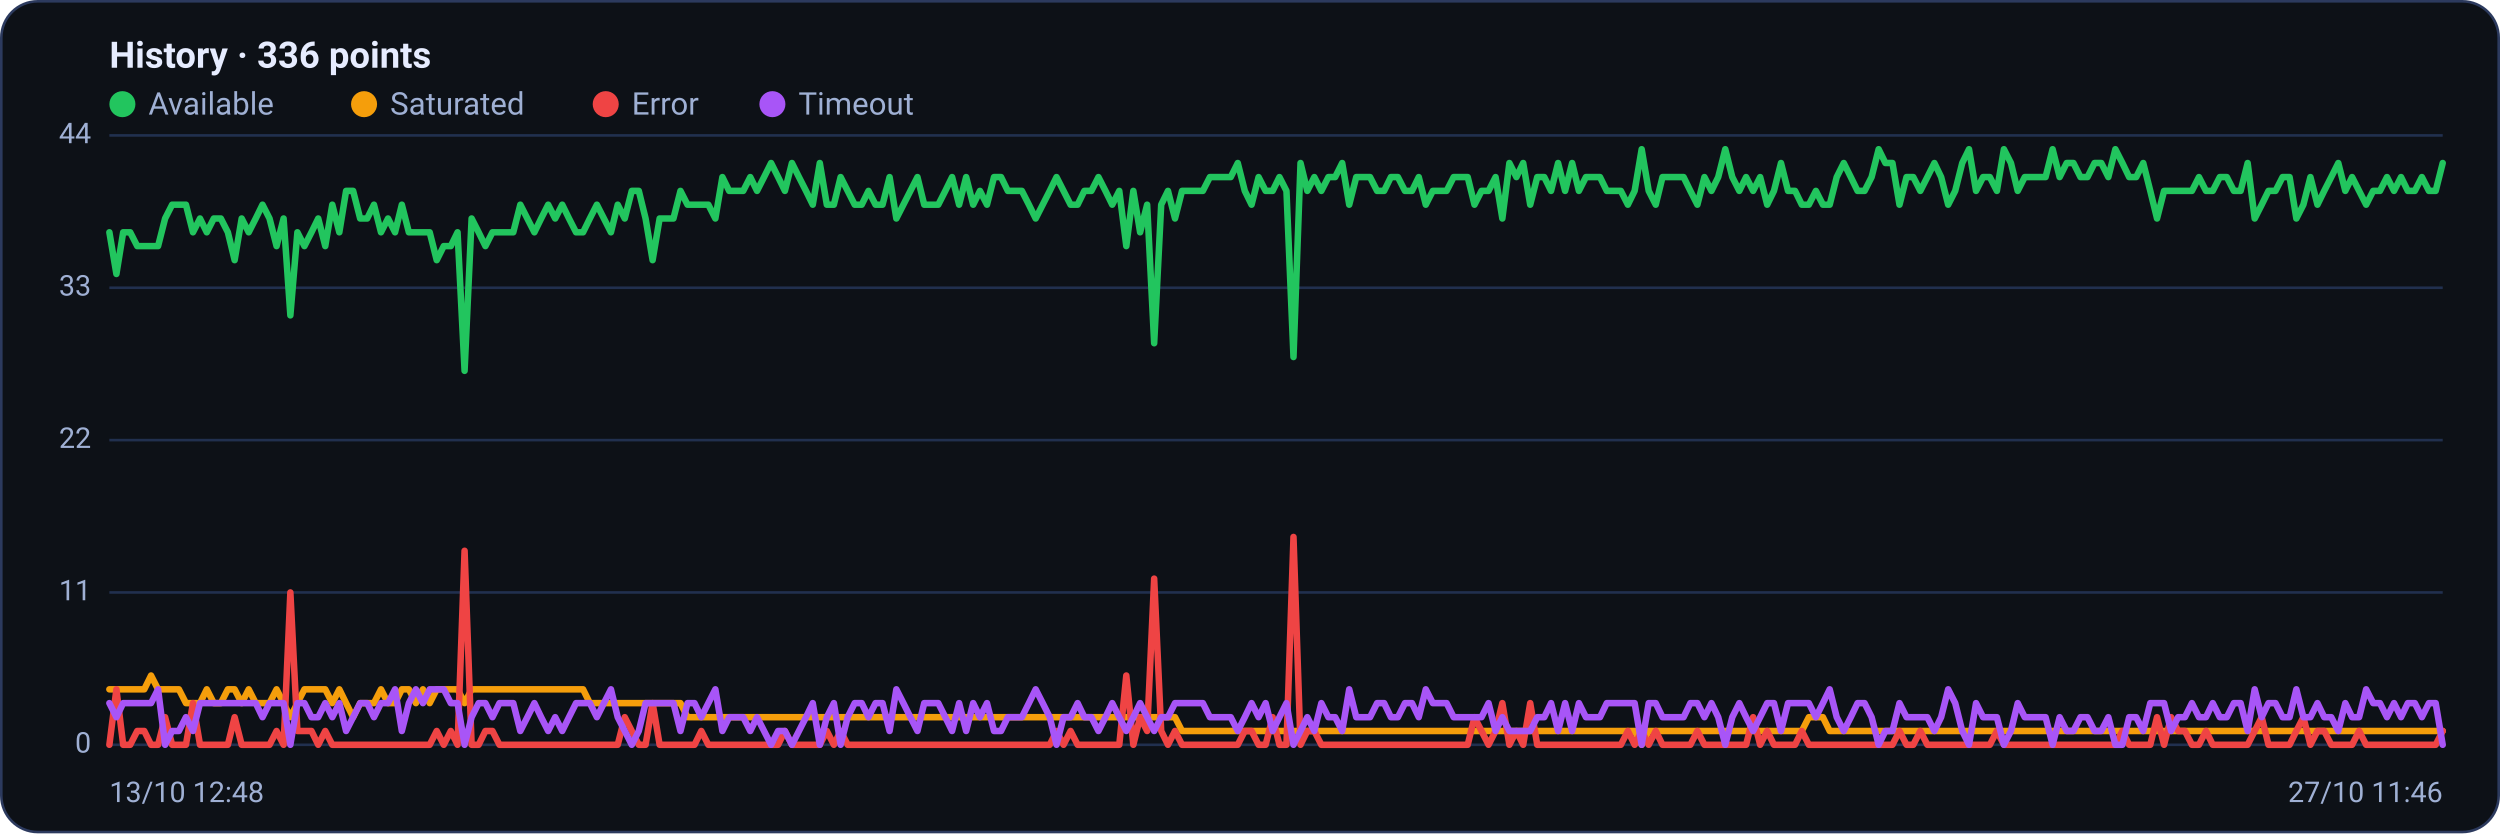
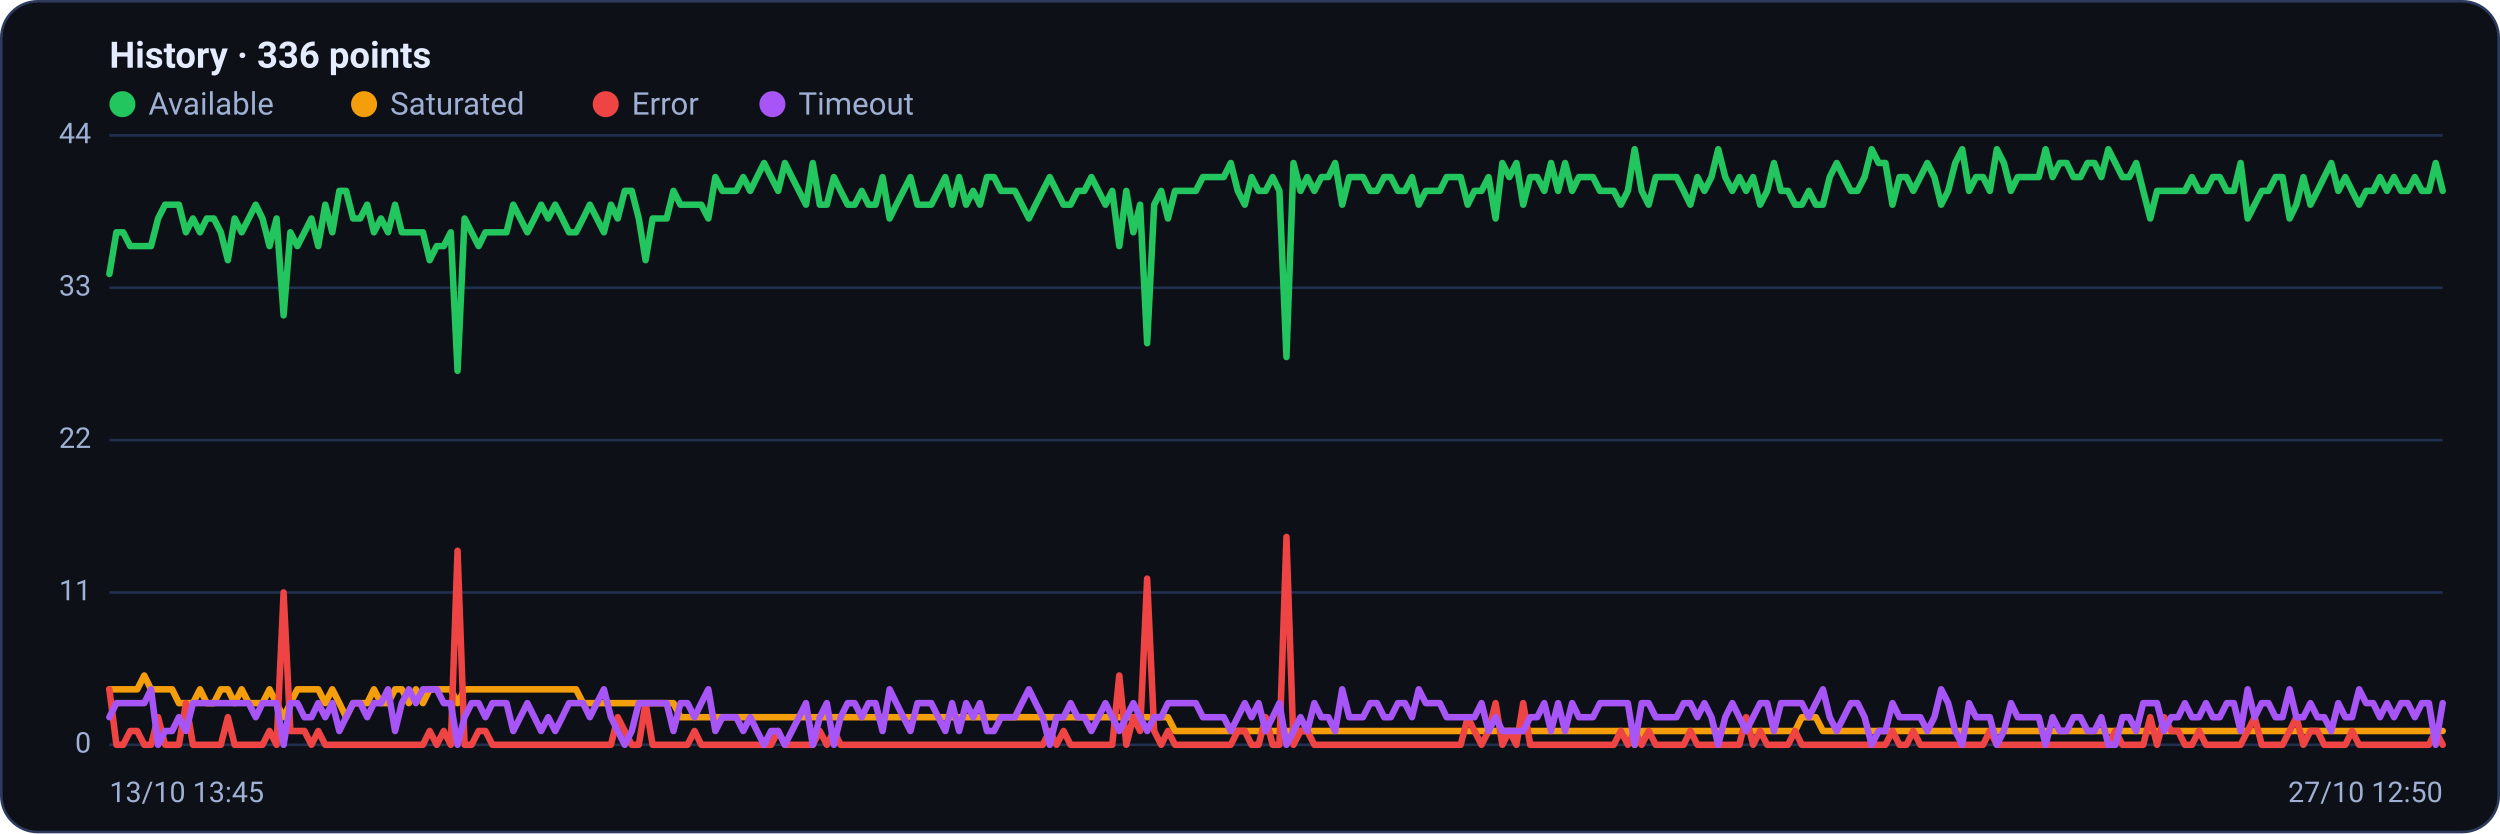
<svg xmlns="http://www.w3.org/2000/svg" viewBox="0 0 960 320" width="960" height="320" font-family="Segoe UI, system-ui, -apple-system, Roboto, Helvetica, Arial, sans-serif" role="img" aria-label="Availability history per region">
  <rect x="0.5" y="0.5" width="959" height="319" rx="14" fill="#0d1117" stroke="#2c3a5e" />
  <text x="42" y="26" font-size="14" font-weight="600" fill="#e6ecff">History · 336 points</text>
  <circle cx="47" cy="40" r="5" fill="#22c55e" />
  <text x="57" y="44" font-size="12" fill="#9fb0d4">Available</text>
  <circle cx="139.8" cy="40" r="5" fill="#f59e0b" />
  <text x="149.8" y="44" font-size="12" fill="#9fb0d4">Saturated</text>
  <circle cx="232.6" cy="40" r="5" fill="#ef4444" />
  <text x="242.6" y="44" font-size="12" fill="#9fb0d4">Error</text>
  <circle cx="296.6" cy="40" r="5" fill="#a855f7" />
  <text x="306.6" y="44" font-size="12" fill="#9fb0d4">Timeout</text>
  <line x1="42" y1="286.0" x2="938" y2="286.0" stroke="#21304f" stroke-width="1" />
  <text x="35" y="289.0" text-anchor="end" font-size="11" fill="#9fb0d4">0</text>
  <line x1="42" y1="227.5" x2="938" y2="227.5" stroke="#21304f" stroke-width="1" />
  <text x="35" y="230.5" text-anchor="end" font-size="11" fill="#9fb0d4">11</text>
  <line x1="42" y1="169.0" x2="938" y2="169.0" stroke="#21304f" stroke-width="1" />
  <text x="35" y="172.0" text-anchor="end" font-size="11" fill="#9fb0d4">22</text>
  <line x1="42" y1="110.5" x2="938" y2="110.5" stroke="#21304f" stroke-width="1" />
  <text x="35" y="113.5" text-anchor="end" font-size="11" fill="#9fb0d4">33</text>
  <line x1="42" y1="52.0" x2="938" y2="52.0" stroke="#21304f" stroke-width="1" />
  <text x="35" y="55.0" text-anchor="end" font-size="11" fill="#9fb0d4">44</text>
-   <polyline fill="none" stroke="#22c55e" stroke-width="2.5" stroke-linejoin="round" stroke-linecap="round" points="42.0,89.2 44.7,105.2 47.3,89.2 50.0,89.2 52.7,94.5 55.4,94.5 58.0,94.5 60.7,94.5 63.4,83.9 66.1,78.6 68.7,78.6 71.4,78.6 74.1,89.2 76.8,83.9 79.4,89.2 82.1,83.9 84.8,83.9 87.5,89.2 90.1,99.9 92.8,83.9 95.5,89.2 98.2,83.9 100.8,78.6 103.5,83.9 106.2,94.5 108.9,83.9 111.5,121.1 114.2,89.2 116.9,94.5 119.6,89.2 122.2,83.9 124.9,94.5 127.6,78.6 130.3,89.2 132.9,73.3 135.6,73.3 138.3,83.9 141.0,83.9 143.6,78.6 146.3,89.2 149.0,83.9 151.7,89.2 154.3,78.6 157.0,89.2 159.7,89.2 162.4,89.2 165.0,89.2 167.7,99.9 170.4,94.5 173.1,94.5 175.7,89.2 178.4,142.4 181.1,83.9 183.8,89.2 186.4,94.5 189.1,89.2 191.8,89.2 194.5,89.2 197.1,89.2 199.8,78.6 202.5,83.9 205.2,89.2 207.8,83.9 210.5,78.6 213.2,83.9 215.9,78.6 218.5,83.9 221.2,89.2 223.9,89.2 226.5,83.9 229.2,78.6 231.9,83.9 234.6,89.2 237.2,78.6 239.9,83.9 242.6,73.3 245.3,73.3 247.9,83.9 250.6,99.9 253.3,83.9 256.0,83.9 258.6,83.9 261.3,73.3 264.0,78.6 266.7,78.6 269.3,78.6 272.0,78.6 274.7,83.9 277.4,68.0 280.0,73.3 282.7,73.3 285.4,73.3 288.1,68.0 290.7,73.3 293.4,68.0 296.1,62.6 298.8,68.0 301.4,73.3 304.1,62.6 306.8,68.0 309.5,73.3 312.1,78.6 314.8,62.6 317.5,78.6 320.2,78.6 322.8,68.0 325.5,73.3 328.2,78.6 330.9,78.6 333.5,73.3 336.2,78.6 338.9,78.6 341.6,68.0 344.2,83.9 346.9,78.6 349.6,73.3 352.3,68.0 354.9,78.6 357.6,78.6 360.3,78.6 363.0,73.3 365.6,68.0 368.3,78.6 371.0,68.0 373.7,78.6 376.3,73.3 379.0,78.6 381.7,68.0 384.4,68.0 387.0,73.3 389.7,73.3 392.4,73.3 395.1,78.6 397.7,83.9 400.4,78.6 403.1,73.3 405.7,68.0 408.4,73.3 411.1,78.6 413.8,78.6 416.4,73.3 419.1,73.3 421.8,68.0 424.5,73.3 427.1,78.6 429.8,73.3 432.5,94.5 435.2,73.3 437.8,89.2 440.5,78.6 443.2,131.8 445.9,78.6 448.5,73.3 451.2,83.9 453.9,73.3 456.6,73.3 459.2,73.3 461.9,73.3 464.6,68.0 467.3,68.0 469.9,68.0 472.6,68.0 475.3,62.6 478.0,73.3 480.6,78.6 483.3,68.0 486.0,73.3 488.7,73.3 491.3,68.0 494.0,73.3 496.7,137.1 499.4,62.6 502.0,73.3 504.7,68.0 507.4,73.3 510.1,68.0 512.7,68.0 515.4,62.6 518.1,78.6 520.8,68.0 523.4,68.0 526.1,68.0 528.8,73.3 531.5,73.3 534.1,68.0 536.8,68.0 539.5,73.3 542.2,73.3 544.8,68.0 547.5,78.6 550.2,73.3 552.9,73.3 555.5,73.3 558.2,68.0 560.9,68.0 563.6,68.0 566.2,78.6 568.9,73.3 571.6,73.3 574.3,68.0 576.9,83.9 579.6,62.6 582.3,68.0 584.9,62.6 587.6,78.6 590.3,68.0 593.0,68.0 595.6,73.3 598.3,62.6 601.0,73.3 603.7,62.6 606.3,73.3 609.0,68.0 611.7,68.0 614.4,68.0 617.0,73.3 619.7,73.3 622.4,73.3 625.1,78.6 627.7,73.3 630.4,57.3 633.1,73.3 635.8,78.6 638.4,68.0 641.1,68.0 643.8,68.0 646.5,68.0 649.1,73.3 651.8,78.6 654.5,68.0 657.2,73.3 659.8,68.0 662.5,57.3 665.2,68.0 667.9,73.3 670.5,68.0 673.2,73.3 675.9,68.0 678.6,78.6 681.2,73.3 683.9,62.6 686.6,73.3 689.3,73.3 691.9,78.6 694.6,78.6 697.3,73.3 700.0,78.6 702.6,78.6 705.3,68.0 708.0,62.6 710.7,68.0 713.3,73.3 716.0,73.3 718.7,68.0 721.4,57.3 724.0,62.6 726.7,62.6 729.4,78.6 732.1,68.0 734.7,68.0 737.4,73.3 740.1,68.0 742.8,62.6 745.4,68.0 748.1,78.6 750.8,73.3 753.5,62.6 756.1,57.3 758.8,73.3 761.5,68.0 764.1,68.0 766.8,73.3 769.5,57.3 772.2,62.6 774.8,73.3 777.5,68.0 780.2,68.0 782.9,68.0 785.5,68.0 788.2,57.3 790.9,68.0 793.6,62.6 796.2,62.6 798.9,68.0 801.6,68.0 804.3,62.6 806.9,62.6 809.6,68.0 812.3,57.3 815.0,62.6 817.6,68.0 820.3,68.0 823.0,62.6 825.7,73.3 828.3,83.9 831.0,73.3 833.7,73.3 836.4,73.3 839.0,73.3 841.7,73.3 844.4,68.0 847.1,73.3 849.7,73.3 852.4,68.0 855.1,68.0 857.8,73.3 860.4,73.3 863.1,62.6 865.8,83.9 868.5,78.6 871.1,73.3 873.8,73.3 876.5,68.0 879.2,68.0 881.8,83.9 884.5,78.6 887.2,68.0 889.9,78.6 892.5,73.3 895.2,68.0 897.9,62.6 900.6,73.3 903.2,68.0 905.9,73.3 908.6,78.6 911.3,73.3 913.9,73.3 916.6,68.0 919.3,73.3 922.0,68.0 924.6,73.3 927.3,73.3 930.0,68.0 932.7,73.3 935.3,73.3 938.0,62.6" />
-   <polyline fill="none" stroke="#f59e0b" stroke-width="2.5" stroke-linejoin="round" stroke-linecap="round" points="42.0,264.7 44.7,264.7 47.3,264.7 50.0,264.7 52.7,264.7 55.4,264.7 58.0,259.4 60.7,264.7 63.4,264.7 66.1,264.7 68.7,264.7 71.4,270.0 74.1,270.0 76.8,270.0 79.4,264.7 82.1,270.0 84.8,270.0 87.5,264.7 90.1,264.7 92.8,270.0 95.5,264.7 98.2,270.0 100.8,270.0 103.5,270.0 106.2,264.7 108.9,270.0 111.5,275.4 114.2,270.0 116.9,264.7 119.6,264.7 122.2,264.7 124.9,264.7 127.6,270.0 130.3,264.7 132.9,270.0 135.6,275.4 138.3,270.0 141.0,270.0 143.6,270.0 146.3,264.7 149.0,270.0 151.7,270.0 154.3,264.7 157.0,264.7 159.7,270.0 162.4,264.7 165.0,270.0 167.7,264.7 170.4,264.7 173.1,264.7 175.7,264.7 178.4,270.0 181.1,264.7 183.8,264.7 186.4,264.7 189.1,264.7 191.8,264.7 194.5,264.7 197.1,264.7 199.8,264.7 202.5,264.7 205.2,264.7 207.8,264.7 210.5,264.7 213.2,264.7 215.9,264.7 218.5,264.7 221.2,264.7 223.9,264.7 226.5,270.0 229.2,270.0 231.9,270.0 234.6,270.0 237.2,270.0 239.9,270.0 242.6,270.0 245.3,270.0 247.9,270.0 250.6,270.0 253.3,270.0 256.0,270.0 258.6,270.0 261.3,270.0 264.0,275.4 266.7,275.4 269.3,275.4 272.0,275.4 274.7,275.4 277.4,275.4 280.0,275.4 282.7,275.4 285.4,275.4 288.1,275.4 290.7,275.4 293.4,275.4 296.1,275.4 298.8,275.4 301.4,275.4 304.1,275.4 306.8,275.4 309.5,275.4 312.1,275.4 314.8,275.4 317.5,275.4 320.2,275.4 322.8,275.4 325.5,275.4 328.2,275.4 330.9,275.4 333.5,275.4 336.2,275.4 338.9,275.4 341.6,275.4 344.2,275.4 346.9,275.4 349.6,275.4 352.3,275.4 354.9,275.4 357.6,275.4 360.3,275.4 363.0,275.4 365.6,275.4 368.3,275.4 371.0,275.4 373.7,275.4 376.3,275.4 379.0,275.4 381.7,275.4 384.4,275.4 387.0,275.4 389.7,275.4 392.4,275.4 395.1,275.4 397.7,275.4 400.4,275.4 403.1,275.4 405.7,275.4 408.4,275.4 411.1,275.4 413.8,275.4 416.4,275.4 419.1,275.4 421.8,275.4 424.5,275.4 427.1,275.4 429.8,275.4 432.5,275.4 435.2,275.4 437.8,275.4 440.5,275.4 443.2,275.4 445.9,275.4 448.5,275.4 451.2,275.4 453.9,280.7 456.6,280.7 459.2,280.7 461.9,280.7 464.6,280.7 467.3,280.7 469.9,280.7 472.6,280.7 475.3,280.7 478.0,280.7 480.6,280.7 483.3,280.7 486.0,280.7 488.7,280.7 491.3,280.7 494.0,280.7 496.7,280.7 499.4,280.7 502.0,280.7 504.7,280.7 507.4,280.7 510.1,280.7 512.7,280.7 515.4,280.7 518.1,280.7 520.8,280.7 523.4,280.7 526.1,280.7 528.8,280.7 531.5,280.7 534.1,280.7 536.8,280.7 539.5,280.7 542.2,280.7 544.8,280.7 547.5,280.7 550.2,280.7 552.9,280.7 555.5,280.7 558.2,280.7 560.9,280.7 563.6,280.7 566.2,280.7 568.9,280.7 571.6,280.7 574.3,280.7 576.9,280.7 579.6,280.7 582.3,280.7 584.9,280.7 587.6,280.7 590.3,280.7 593.0,280.7 595.6,280.7 598.3,280.7 601.0,280.7 603.7,280.7 606.3,280.7 609.0,280.7 611.7,280.7 614.4,280.7 617.0,280.7 619.7,280.7 622.4,280.7 625.1,280.7 627.7,280.7 630.4,286.0 633.1,280.7 635.8,280.7 638.4,280.7 641.1,280.7 643.8,280.7 646.5,280.7 649.1,280.7 651.8,280.7 654.5,280.7 657.2,280.7 659.8,280.7 662.5,280.7 665.2,280.7 667.9,280.7 670.5,280.7 673.2,280.7 675.9,280.7 678.6,280.7 681.2,280.7 683.9,280.7 686.6,280.7 689.3,280.7 691.9,280.7 694.6,275.4 697.3,275.4 700.0,275.4 702.6,280.7 705.3,280.7 708.0,280.7 710.7,280.7 713.3,280.7 716.0,280.7 718.7,280.7 721.4,280.7 724.0,280.7 726.7,280.7 729.4,280.7 732.1,280.7 734.7,280.7 737.4,280.7 740.1,280.7 742.8,280.7 745.4,280.7 748.1,280.7 750.8,280.7 753.5,280.7 756.1,280.7 758.8,280.7 761.5,280.7 764.1,280.7 766.8,280.7 769.5,280.7 772.2,280.7 774.8,280.7 777.5,280.7 780.2,280.7 782.9,280.7 785.5,280.7 788.2,280.7 790.9,280.7 793.6,280.7 796.2,280.7 798.9,280.7 801.6,280.7 804.3,280.7 806.9,280.7 809.6,280.7 812.3,280.7 815.0,280.7 817.6,280.7 820.3,280.7 823.0,280.7 825.7,280.7 828.3,280.7 831.0,280.7 833.7,280.7 836.4,280.7 839.0,280.7 841.7,280.7 844.4,280.7 847.1,280.7 849.7,280.7 852.4,280.7 855.1,280.7 857.8,280.7 860.4,280.7 863.1,280.7 865.8,280.7 868.5,280.7 871.1,280.7 873.8,280.7 876.5,280.7 879.2,280.7 881.8,280.7 884.5,280.7 887.2,280.7 889.9,280.7 892.5,280.7 895.2,280.7 897.9,280.7 900.6,280.7 903.2,280.7 905.9,280.7 908.6,280.7 911.3,280.7 913.9,280.7 916.6,280.7 919.3,280.7 922.0,280.7 924.6,280.7 927.3,280.7 930.0,280.7 932.7,280.7 935.3,280.7 938.0,280.7" />
-   <polyline fill="none" stroke="#ef4444" stroke-width="2.5" stroke-linejoin="round" stroke-linecap="round" points="42.0,286.0 44.7,264.7 47.3,286.0 50.0,286.0 52.7,280.7 55.4,280.7 58.0,286.0 60.7,286.0 63.4,275.4 66.1,286.0 68.7,286.0 71.4,286.0 74.1,270.0 76.8,286.0 79.4,286.0 82.1,286.0 84.8,286.0 87.5,286.0 90.1,275.4 92.8,286.0 95.5,286.0 98.2,286.0 100.8,286.0 103.5,286.0 106.2,280.7 108.9,286.0 111.5,227.5 114.2,280.7 116.9,280.7 119.6,280.7 122.2,286.0 124.9,280.7 127.6,286.0 130.3,286.0 132.9,286.0 135.6,286.0 138.3,286.0 141.0,286.0 143.6,286.0 146.3,286.0 149.0,286.0 151.7,286.0 154.3,286.0 157.0,286.0 159.7,286.0 162.4,286.0 165.0,286.0 167.7,280.7 170.4,286.0 173.1,280.7 175.7,286.0 178.4,211.5 181.1,286.0 183.8,286.0 186.4,280.7 189.1,280.7 191.8,286.0 194.5,286.0 197.1,286.0 199.8,286.0 202.5,286.0 205.2,286.0 207.8,286.0 210.5,286.0 213.2,286.0 215.9,286.0 218.5,286.0 221.2,286.0 223.9,286.0 226.5,286.0 229.2,286.0 231.9,286.0 234.6,286.0 237.2,286.0 239.9,275.4 242.6,280.7 245.3,286.0 247.9,286.0 250.6,270.0 253.3,286.0 256.0,286.0 258.6,286.0 261.3,286.0 264.0,286.0 266.7,286.0 269.3,280.7 272.0,286.0 274.7,286.0 277.4,286.0 280.0,286.0 282.7,286.0 285.4,286.0 288.1,286.0 290.7,286.0 293.4,286.0 296.1,286.0 298.8,286.0 301.4,280.7 304.1,286.0 306.8,286.0 309.5,286.0 312.1,286.0 314.8,286.0 317.5,280.7 320.2,286.0 322.8,280.7 325.5,286.0 328.2,286.0 330.9,286.0 333.5,286.0 336.2,286.0 338.9,286.0 341.6,286.0 344.2,286.0 346.9,286.0 349.6,286.0 352.3,286.0 354.9,286.0 357.6,286.0 360.3,286.0 363.0,286.0 365.6,286.0 368.3,286.0 371.0,286.0 373.7,286.0 376.3,286.0 379.0,286.0 381.7,286.0 384.4,286.0 387.0,286.0 389.7,286.0 392.4,286.0 395.1,286.0 397.7,286.0 400.4,286.0 403.1,286.0 405.7,280.7 408.4,286.0 411.1,280.7 413.8,286.0 416.4,286.0 419.1,286.0 421.8,286.0 424.5,286.0 427.1,286.0 429.8,286.0 432.5,259.4 435.2,286.0 437.8,275.4 440.5,280.7 443.2,222.2 445.9,280.7 448.5,286.0 451.2,280.7 453.9,286.0 456.6,286.0 459.2,286.0 461.9,286.0 464.6,286.0 467.3,286.0 469.9,286.0 472.6,286.0 475.3,286.0 478.0,280.7 480.6,280.7 483.3,286.0 486.0,286.0 488.7,275.4 491.3,286.0 494.0,286.0 496.7,206.2 499.4,286.0 502.0,280.7 504.7,280.7 507.4,286.0 510.1,286.0 512.7,286.0 515.4,286.0 518.1,286.0 520.8,286.0 523.4,286.0 526.1,286.0 528.8,286.0 531.5,286.0 534.1,286.0 536.8,286.0 539.5,286.0 542.2,286.0 544.8,286.0 547.5,286.0 550.2,286.0 552.9,286.0 555.5,286.0 558.2,286.0 560.9,286.0 563.6,286.0 566.2,275.4 568.9,280.7 571.6,286.0 574.3,280.7 576.9,270.0 579.6,286.0 582.3,280.7 584.9,286.0 587.6,270.0 590.3,286.0 593.0,286.0 595.6,286.0 598.3,286.0 601.0,286.0 603.7,286.0 606.3,286.0 609.0,286.0 611.7,286.0 614.4,286.0 617.0,286.0 619.7,286.0 622.4,286.0 625.1,280.7 627.7,286.0 630.4,280.7 633.1,286.0 635.8,280.7 638.4,286.0 641.1,286.0 643.8,286.0 646.5,286.0 649.1,286.0 651.8,280.7 654.5,286.0 657.2,286.0 659.8,286.0 662.5,286.0 665.2,286.0 667.9,286.0 670.5,286.0 673.2,275.4 675.9,286.0 678.6,280.7 681.2,286.0 683.9,286.0 686.6,286.0 689.3,286.0 691.9,280.7 694.6,286.0 697.3,286.0 700.0,286.0 702.6,286.0 705.3,286.0 708.0,286.0 710.7,286.0 713.3,286.0 716.0,286.0 718.7,286.0 721.4,286.0 724.0,286.0 726.7,286.0 729.4,280.7 732.1,286.0 734.7,286.0 737.4,280.7 740.1,286.0 742.8,286.0 745.4,286.0 748.1,286.0 750.8,286.0 753.5,286.0 756.1,286.0 758.8,286.0 761.5,286.0 764.1,286.0 766.8,280.7 769.5,286.0 772.2,286.0 774.8,286.0 777.5,286.0 780.2,286.0 782.9,286.0 785.5,286.0 788.2,286.0 790.9,286.0 793.6,286.0 796.2,286.0 798.9,286.0 801.6,286.0 804.3,286.0 806.9,286.0 809.6,286.0 812.3,286.0 815.0,280.7 817.6,286.0 820.3,286.0 823.0,286.0 825.7,286.0 828.3,275.4 831.0,286.0 833.7,275.4 836.4,280.7 839.0,280.7 841.7,286.0 844.4,286.0 847.1,280.7 849.7,286.0 852.4,286.0 855.1,286.0 857.8,286.0 860.4,286.0 863.1,286.0 865.8,280.7 868.5,275.4 871.1,286.0 873.8,286.0 876.5,286.0 879.2,286.0 881.8,280.7 884.5,275.4 887.2,286.0 889.9,280.7 892.5,280.7 895.2,286.0 897.9,286.0 900.6,286.0 903.2,286.0 905.9,280.7 908.6,286.0 911.3,286.0 913.9,286.0 916.6,286.0 919.3,286.0 922.0,286.0 924.6,286.0 927.3,286.0 930.0,286.0 932.7,286.0 935.3,286.0 938.0,280.7" />
-   <polyline fill="none" stroke="#a855f7" stroke-width="2.5" stroke-linejoin="round" stroke-linecap="round" points="42.0,270.0 44.7,275.4 47.3,270.0 50.0,270.0 52.7,270.0 55.4,270.0 58.0,270.0 60.7,264.7 63.4,286.0 66.1,280.7 68.7,280.7 71.4,275.4 74.1,280.7 76.8,270.0 79.4,270.0 82.1,270.0 84.8,270.0 87.5,270.0 90.1,270.0 92.8,270.0 95.5,270.0 98.2,270.0 100.8,275.4 103.5,270.0 106.2,270.0 108.9,270.0 111.5,286.0 114.2,270.0 116.9,270.0 119.6,275.4 122.2,275.4 124.9,270.0 127.6,275.4 130.3,270.0 132.9,280.7 135.6,275.4 138.3,270.0 141.0,270.0 143.6,275.4 146.3,270.0 149.0,270.0 151.7,264.7 154.3,280.7 157.0,270.0 159.7,264.7 162.4,270.0 165.0,264.7 167.7,264.7 170.4,264.7 173.1,270.0 175.7,270.0 178.4,286.0 181.1,275.4 183.8,270.0 186.4,270.0 189.1,275.4 191.8,270.0 194.5,270.0 197.1,270.0 199.8,280.7 202.5,275.4 205.2,270.0 207.8,275.4 210.5,280.7 213.2,275.4 215.9,280.7 218.5,275.4 221.2,270.0 223.9,270.0 226.5,270.0 229.2,275.4 231.9,270.0 234.6,264.7 237.2,275.4 239.9,280.7 242.6,286.0 245.3,280.7 247.9,270.0 250.6,270.0 253.3,270.0 256.0,270.0 258.6,270.0 261.3,280.7 264.0,270.0 266.7,270.0 269.3,275.4 272.0,270.0 274.7,264.7 277.4,280.7 280.0,275.4 282.7,275.4 285.4,275.4 288.1,280.7 290.7,275.4 293.4,280.7 296.1,286.0 298.8,280.7 301.4,280.7 304.1,286.0 306.8,280.7 309.5,275.4 312.1,270.0 314.8,286.0 317.5,275.4 320.2,270.0 322.8,286.0 325.5,275.4 328.2,270.0 330.9,270.0 333.5,275.4 336.2,270.0 338.9,270.0 341.6,280.7 344.2,264.7 346.9,270.0 349.6,275.4 352.3,280.7 354.9,270.0 357.6,270.0 360.3,270.0 363.0,275.4 365.6,280.7 368.3,270.0 371.0,280.7 373.7,270.0 376.3,275.4 379.0,270.0 381.7,280.7 384.4,280.7 387.0,275.4 389.7,275.4 392.4,275.4 395.1,270.0 397.7,264.7 400.4,270.0 403.1,275.4 405.7,286.0 408.4,275.4 411.1,275.4 413.8,270.0 416.4,275.4 419.1,275.4 421.8,280.7 424.5,275.4 427.1,270.0 429.8,275.4 432.5,280.7 435.2,275.4 437.8,270.0 440.5,275.4 443.2,280.7 445.9,275.4 448.5,275.4 451.2,270.0 453.9,270.0 456.6,270.0 459.2,270.0 461.9,270.0 464.6,275.4 467.3,275.4 469.9,275.4 472.6,275.4 475.3,280.7 478.0,275.4 480.6,270.0 483.3,275.4 486.0,270.0 488.7,280.7 491.3,275.4 494.0,270.0 496.7,286.0 499.4,280.7 502.0,275.4 504.7,280.7 507.4,270.0 510.1,275.4 512.7,275.4 515.4,280.7 518.1,264.7 520.8,275.4 523.4,275.4 526.1,275.4 528.8,270.0 531.5,270.0 534.1,275.4 536.8,275.4 539.5,270.0 542.2,270.0 544.8,275.4 547.5,264.7 550.2,270.0 552.9,270.0 555.5,270.0 558.2,275.4 560.9,275.4 563.6,275.4 566.2,275.4 568.9,275.4 571.6,270.0 574.3,280.7 576.9,275.4 579.6,280.7 582.3,280.7 584.9,280.7 587.6,280.7 590.3,275.4 593.0,275.4 595.6,270.0 598.3,280.7 601.0,270.0 603.7,280.7 606.3,270.0 609.0,275.4 611.7,275.4 614.4,275.4 617.0,270.0 619.7,270.0 622.4,270.0 625.1,270.0 627.7,270.0 630.4,286.0 633.1,270.0 635.8,270.0 638.4,275.4 641.1,275.4 643.8,275.4 646.5,275.4 649.1,270.0 651.8,270.0 654.5,275.4 657.2,270.0 659.8,275.4 662.5,286.0 665.2,275.4 667.9,270.0 670.5,275.4 673.2,280.7 675.9,275.4 678.6,270.0 681.2,270.0 683.9,280.7 686.6,270.0 689.3,270.0 691.9,270.0 694.6,270.0 697.3,275.4 700.0,270.0 702.6,264.7 705.3,275.4 708.0,280.7 710.7,275.4 713.3,270.0 716.0,270.0 718.7,275.4 721.4,286.0 724.0,280.7 726.7,280.7 729.4,270.0 732.1,275.4 734.7,275.4 737.4,275.4 740.1,275.4 742.8,280.7 745.4,275.4 748.1,264.7 750.8,270.0 753.5,280.7 756.1,286.0 758.8,270.0 761.5,275.4 764.1,275.4 766.8,275.4 769.5,286.0 772.2,280.7 774.8,270.0 777.5,275.4 780.2,275.4 782.9,275.4 785.5,275.4 788.2,286.0 790.9,275.4 793.6,280.7 796.2,280.7 798.9,275.4 801.6,275.4 804.3,280.7 806.9,280.7 809.6,275.4 812.3,286.0 815.0,286.0 817.6,275.4 820.3,275.4 823.0,280.7 825.7,270.0 828.3,270.0 831.0,270.0 833.7,280.7 836.4,275.4 839.0,275.4 841.7,270.0 844.4,275.4 847.1,275.4 849.7,270.0 852.4,275.4 855.1,275.4 857.8,270.0 860.4,270.0 863.1,280.7 865.8,264.7 868.5,275.4 871.1,270.0 873.8,270.0 876.5,275.4 879.2,275.4 881.8,264.7 884.5,275.4 887.2,275.4 889.9,270.0 892.5,275.4 895.2,275.4 897.9,280.7 900.6,270.0 903.2,275.4 905.9,275.4 908.6,264.7 911.3,270.0 913.9,270.0 916.6,275.4 919.3,270.0 922.0,275.4 924.6,270.0 927.3,270.0 930.0,275.4 932.7,270.0 935.3,270.0 938.0,286.0" />
-   <text x="42" y="308" font-size="11" fill="#9fb0d4">13/10 12:48</text>
-   <text x="938" y="308" text-anchor="end" font-size="11" fill="#9fb0d4">27/10 11:46</text>
+   <polyline fill="none" stroke="#22c55e" stroke-width="2.5" stroke-linejoin="round" stroke-linecap="round" points="42.0,105.2 44.7,89.2 47.3,89.2 50.0,94.5 52.7,94.5 55.4,94.5 58.0,94.5 60.7,83.9 63.4,78.6 66.1,78.6 68.7,78.6 71.4,89.2 74.1,83.9 76.8,89.2 79.4,83.9 82.1,83.9 84.8,89.2 87.5,99.9 90.1,83.9 92.8,89.2 95.5,83.9 98.2,78.6 100.8,83.9 103.5,94.5 106.2,83.9 108.9,121.1 111.5,89.2 114.2,94.5 116.9,89.2 119.6,83.9 122.2,94.5 124.9,78.6 127.6,89.2 130.3,73.3 132.9,73.3 135.6,83.9 138.3,83.9 141.0,78.6 143.6,89.2 146.3,83.9 149.0,89.2 151.7,78.6 154.3,89.2 157.0,89.2 159.7,89.2 162.4,89.2 165.0,99.9 167.7,94.5 170.4,94.5 173.1,89.2 175.7,142.4 178.4,83.9 181.1,89.2 183.8,94.5 186.4,89.2 189.1,89.2 191.8,89.2 194.5,89.2 197.1,78.6 199.8,83.9 202.5,89.2 205.2,83.9 207.8,78.6 210.5,83.9 213.2,78.6 215.9,83.9 218.5,89.2 221.2,89.2 223.9,83.9 226.5,78.6 229.2,83.9 231.9,89.2 234.6,78.6 237.2,83.9 239.9,73.3 242.6,73.3 245.3,83.9 247.9,99.9 250.6,83.9 253.3,83.9 256.0,83.9 258.6,73.3 261.3,78.6 264.0,78.6 266.7,78.6 269.3,78.6 272.0,83.9 274.7,68.0 277.4,73.3 280.0,73.3 282.7,73.3 285.4,68.0 288.1,73.3 290.7,68.0 293.4,62.6 296.1,68.0 298.8,73.3 301.4,62.6 304.1,68.0 306.8,73.3 309.5,78.6 312.1,62.6 314.8,78.6 317.5,78.6 320.2,68.0 322.8,73.3 325.5,78.6 328.2,78.6 330.9,73.3 333.5,78.6 336.2,78.6 338.9,68.0 341.6,83.9 344.2,78.6 346.9,73.3 349.6,68.0 352.3,78.6 354.9,78.6 357.6,78.6 360.3,73.3 363.0,68.0 365.6,78.6 368.3,68.0 371.0,78.6 373.7,73.3 376.3,78.6 379.0,68.0 381.7,68.0 384.4,73.3 387.0,73.3 389.7,73.3 392.4,78.6 395.1,83.9 397.7,78.6 400.4,73.3 403.1,68.0 405.7,73.3 408.4,78.6 411.1,78.6 413.8,73.3 416.4,73.3 419.1,68.0 421.8,73.3 424.5,78.6 427.1,73.3 429.8,94.5 432.5,73.3 435.2,89.2 437.8,78.6 440.5,131.8 443.2,78.6 445.9,73.3 448.5,83.9 451.2,73.3 453.9,73.3 456.6,73.3 459.2,73.3 461.9,68.0 464.6,68.0 467.3,68.0 469.9,68.0 472.6,62.6 475.3,73.3 478.0,78.6 480.6,68.0 483.3,73.3 486.0,73.3 488.7,68.0 491.3,73.3 494.0,137.1 496.7,62.6 499.4,73.3 502.0,68.0 504.7,73.3 507.4,68.0 510.1,68.0 512.7,62.6 515.4,78.6 518.1,68.0 520.8,68.0 523.4,68.0 526.1,73.3 528.8,73.3 531.5,68.0 534.1,68.0 536.8,73.3 539.5,73.3 542.2,68.0 544.8,78.6 547.5,73.3 550.2,73.3 552.9,73.3 555.5,68.0 558.2,68.0 560.9,68.0 563.6,78.6 566.2,73.3 568.9,73.3 571.6,68.0 574.3,83.9 576.9,62.6 579.6,68.0 582.3,62.6 584.9,78.6 587.6,68.0 590.3,68.0 593.0,73.3 595.6,62.6 598.3,73.3 601.0,62.6 603.7,73.3 606.3,68.0 609.0,68.0 611.7,68.0 614.4,73.3 617.0,73.3 619.7,73.3 622.4,78.6 625.1,73.3 627.7,57.3 630.4,73.3 633.1,78.6 635.8,68.0 638.4,68.0 641.1,68.0 643.8,68.0 646.5,73.3 649.1,78.6 651.8,68.0 654.5,73.3 657.2,68.0 659.8,57.3 662.5,68.0 665.2,73.3 667.9,68.0 670.5,73.3 673.2,68.0 675.9,78.6 678.6,73.3 681.2,62.6 683.9,73.3 686.6,73.3 689.3,78.6 691.9,78.6 694.6,73.3 697.3,78.6 700.0,78.6 702.6,68.0 705.3,62.6 708.0,68.0 710.7,73.3 713.3,73.3 716.0,68.0 718.7,57.3 721.4,62.6 724.0,62.6 726.7,78.6 729.4,68.0 732.1,68.0 734.7,73.3 737.4,68.0 740.1,62.6 742.8,68.0 745.4,78.6 748.1,73.3 750.8,62.6 753.5,57.3 756.1,73.3 758.8,68.0 761.5,68.0 764.1,73.3 766.8,57.3 769.5,62.6 772.2,73.3 774.8,68.0 777.5,68.0 780.2,68.0 782.9,68.0 785.5,57.3 788.2,68.0 790.9,62.6 793.6,62.6 796.2,68.0 798.9,68.0 801.6,62.6 804.3,62.6 806.9,68.0 809.6,57.3 812.3,62.6 815.0,68.0 817.6,68.0 820.3,62.6 823.0,73.3 825.7,83.9 828.3,73.3 831.0,73.3 833.7,73.3 836.4,73.3 839.0,73.3 841.7,68.0 844.4,73.3 847.1,73.3 849.7,68.0 852.4,68.0 855.1,73.3 857.8,73.3 860.4,62.6 863.1,83.9 865.8,78.6 868.5,73.3 871.1,73.3 873.8,68.0 876.5,68.0 879.2,83.9 881.8,78.6 884.5,68.0 887.2,78.6 889.9,73.3 892.5,68.0 895.2,62.6 897.9,73.3 900.6,68.0 903.2,73.3 905.9,78.6 908.6,73.3 911.3,73.3 913.9,68.0 916.6,73.3 919.3,68.0 922.0,73.3 924.6,73.3 927.3,68.0 930.0,73.3 932.7,73.3 935.3,62.6 938.0,73.3" />
+   <polyline fill="none" stroke="#f59e0b" stroke-width="2.5" stroke-linejoin="round" stroke-linecap="round" points="42.0,264.7 44.7,264.7 47.3,264.7 50.0,264.7 52.7,264.7 55.4,259.4 58.0,264.7 60.7,264.7 63.4,264.7 66.1,264.7 68.7,270.0 71.4,270.0 74.1,270.0 76.8,264.7 79.4,270.0 82.1,270.0 84.8,264.7 87.5,264.7 90.1,270.0 92.8,264.7 95.5,270.0 98.2,270.0 100.8,270.0 103.5,264.7 106.2,270.0 108.9,275.4 111.5,270.0 114.2,264.7 116.9,264.7 119.6,264.7 122.2,264.7 124.9,270.0 127.6,264.7 130.3,270.0 132.9,275.4 135.6,270.0 138.3,270.0 141.0,270.0 143.6,264.7 146.3,270.0 149.0,270.0 151.7,264.7 154.3,264.7 157.0,270.0 159.7,264.7 162.4,270.0 165.0,264.7 167.7,264.7 170.4,264.7 173.1,264.7 175.7,270.0 178.4,264.7 181.1,264.7 183.8,264.7 186.4,264.7 189.1,264.7 191.8,264.7 194.5,264.7 197.1,264.7 199.8,264.7 202.5,264.7 205.2,264.7 207.8,264.7 210.5,264.7 213.2,264.7 215.9,264.7 218.5,264.7 221.2,264.7 223.9,270.0 226.5,270.0 229.2,270.0 231.9,270.0 234.6,270.0 237.2,270.0 239.9,270.0 242.6,270.0 245.3,270.0 247.9,270.0 250.6,270.0 253.3,270.0 256.0,270.0 258.6,270.0 261.3,275.4 264.0,275.4 266.7,275.4 269.3,275.4 272.0,275.4 274.7,275.4 277.4,275.4 280.0,275.4 282.7,275.4 285.4,275.4 288.1,275.4 290.7,275.4 293.4,275.4 296.1,275.4 298.8,275.4 301.4,275.4 304.1,275.4 306.8,275.4 309.5,275.4 312.1,275.4 314.8,275.4 317.5,275.4 320.2,275.4 322.8,275.4 325.5,275.4 328.2,275.4 330.9,275.4 333.5,275.4 336.2,275.4 338.9,275.4 341.6,275.4 344.2,275.4 346.9,275.4 349.6,275.4 352.3,275.4 354.9,275.4 357.6,275.4 360.3,275.4 363.0,275.4 365.6,275.4 368.3,275.4 371.0,275.4 373.7,275.4 376.3,275.4 379.0,275.4 381.7,275.4 384.4,275.4 387.0,275.4 389.7,275.4 392.4,275.4 395.1,275.4 397.7,275.4 400.4,275.4 403.1,275.4 405.7,275.4 408.4,275.4 411.1,275.4 413.8,275.4 416.4,275.4 419.1,275.4 421.8,275.4 424.5,275.4 427.1,275.4 429.8,275.4 432.5,275.4 435.2,275.4 437.8,275.4 440.5,275.4 443.2,275.4 445.9,275.4 448.5,275.4 451.2,280.7 453.9,280.7 456.6,280.7 459.2,280.7 461.9,280.7 464.6,280.7 467.3,280.7 469.9,280.7 472.6,280.7 475.3,280.7 478.0,280.7 480.6,280.7 483.3,280.7 486.0,280.7 488.7,280.7 491.3,280.7 494.0,280.7 496.7,280.7 499.4,280.7 502.0,280.7 504.7,280.7 507.4,280.7 510.1,280.7 512.7,280.7 515.4,280.7 518.1,280.7 520.8,280.7 523.4,280.7 526.1,280.7 528.8,280.7 531.5,280.7 534.1,280.7 536.8,280.7 539.5,280.7 542.2,280.7 544.8,280.7 547.5,280.7 550.2,280.7 552.9,280.7 555.5,280.7 558.2,280.7 560.9,280.7 563.6,280.7 566.2,280.7 568.9,280.7 571.6,280.7 574.3,280.7 576.9,280.7 579.6,280.7 582.3,280.7 584.9,280.7 587.6,280.7 590.3,280.7 593.0,280.7 595.6,280.7 598.3,280.7 601.0,280.7 603.7,280.7 606.3,280.7 609.0,280.7 611.7,280.7 614.4,280.7 617.0,280.7 619.7,280.7 622.4,280.7 625.1,280.7 627.7,286.0 630.4,280.7 633.1,280.7 635.8,280.7 638.4,280.7 641.1,280.7 643.8,280.7 646.5,280.7 649.1,280.7 651.8,280.7 654.5,280.7 657.2,280.7 659.8,280.7 662.5,280.7 665.2,280.7 667.9,280.7 670.5,280.7 673.2,280.7 675.9,280.7 678.6,280.7 681.2,280.7 683.9,280.7 686.6,280.7 689.3,280.7 691.9,275.4 694.6,275.4 697.3,275.4 700.0,280.7 702.6,280.7 705.3,280.7 708.0,280.7 710.7,280.7 713.3,280.7 716.0,280.7 718.7,280.7 721.4,280.7 724.0,280.7 726.7,280.7 729.4,280.7 732.1,280.7 734.7,280.7 737.4,280.7 740.1,280.7 742.8,280.7 745.4,280.7 748.1,280.7 750.8,280.7 753.5,280.7 756.1,280.7 758.8,280.7 761.5,280.7 764.1,280.7 766.8,280.7 769.5,280.7 772.2,280.7 774.8,280.7 777.5,280.7 780.2,280.7 782.9,280.7 785.5,280.7 788.2,280.7 790.9,280.7 793.6,280.7 796.2,280.7 798.9,280.7 801.6,280.7 804.3,280.7 806.9,280.7 809.6,280.7 812.3,280.7 815.0,280.7 817.6,280.7 820.3,280.7 823.0,280.7 825.7,280.7 828.3,280.7 831.0,280.7 833.7,280.7 836.4,280.7 839.0,280.7 841.7,280.7 844.4,280.7 847.1,280.7 849.7,280.7 852.4,280.7 855.1,280.7 857.8,280.7 860.4,280.7 863.1,280.7 865.8,280.7 868.5,280.7 871.1,280.7 873.8,280.7 876.5,280.7 879.2,280.7 881.8,280.7 884.5,280.7 887.2,280.7 889.9,280.7 892.5,280.7 895.2,280.7 897.9,280.7 900.6,280.7 903.2,280.7 905.9,280.7 908.6,280.7 911.3,280.7 913.9,280.7 916.6,280.7 919.3,280.7 922.0,280.7 924.6,280.7 927.3,280.7 930.0,280.7 932.7,280.7 935.3,280.7 938.0,280.7" />
+   <polyline fill="none" stroke="#ef4444" stroke-width="2.5" stroke-linejoin="round" stroke-linecap="round" points="42.0,264.7 44.7,286.0 47.3,286.0 50.0,280.7 52.7,280.7 55.4,286.0 58.0,286.0 60.7,275.4 63.4,286.0 66.1,286.0 68.7,286.0 71.4,270.0 74.1,286.0 76.8,286.0 79.4,286.0 82.1,286.0 84.8,286.0 87.5,275.4 90.1,286.0 92.8,286.0 95.5,286.0 98.2,286.0 100.8,286.0 103.5,280.7 106.2,286.0 108.9,227.5 111.5,280.7 114.2,280.7 116.9,280.7 119.6,286.0 122.2,280.7 124.9,286.0 127.6,286.0 130.3,286.0 132.9,286.0 135.6,286.0 138.3,286.0 141.0,286.0 143.6,286.0 146.3,286.0 149.0,286.0 151.7,286.0 154.3,286.0 157.0,286.0 159.7,286.0 162.4,286.0 165.0,280.7 167.7,286.0 170.4,280.7 173.1,286.0 175.7,211.5 178.4,286.0 181.1,286.0 183.8,280.7 186.4,280.7 189.1,286.0 191.8,286.0 194.5,286.0 197.1,286.0 199.8,286.0 202.5,286.0 205.2,286.0 207.8,286.0 210.5,286.0 213.2,286.0 215.9,286.0 218.5,286.0 221.2,286.0 223.9,286.0 226.5,286.0 229.2,286.0 231.9,286.0 234.6,286.0 237.2,275.4 239.9,280.7 242.6,286.0 245.3,286.0 247.9,270.0 250.6,286.0 253.3,286.0 256.0,286.0 258.6,286.0 261.3,286.0 264.0,286.0 266.7,280.7 269.3,286.0 272.0,286.0 274.7,286.0 277.4,286.0 280.0,286.0 282.7,286.0 285.4,286.0 288.1,286.0 290.7,286.0 293.4,286.0 296.1,286.0 298.8,280.7 301.4,286.0 304.1,286.0 306.8,286.0 309.5,286.0 312.1,286.0 314.8,280.7 317.5,286.0 320.2,280.7 322.8,286.0 325.5,286.0 328.2,286.0 330.9,286.0 333.5,286.0 336.2,286.0 338.9,286.0 341.6,286.0 344.2,286.0 346.9,286.0 349.6,286.0 352.3,286.0 354.9,286.0 357.6,286.0 360.3,286.0 363.0,286.0 365.6,286.0 368.3,286.0 371.0,286.0 373.7,286.0 376.3,286.0 379.0,286.0 381.7,286.0 384.4,286.0 387.0,286.0 389.7,286.0 392.4,286.0 395.1,286.0 397.7,286.0 400.4,286.0 403.1,280.7 405.7,286.0 408.4,280.7 411.1,286.0 413.8,286.0 416.4,286.0 419.1,286.0 421.8,286.0 424.5,286.0 427.1,286.0 429.8,259.4 432.5,286.0 435.2,275.4 437.8,280.7 440.5,222.2 443.2,280.7 445.9,286.0 448.5,280.7 451.2,286.0 453.9,286.0 456.6,286.0 459.2,286.0 461.9,286.0 464.6,286.0 467.3,286.0 469.9,286.0 472.6,286.0 475.3,280.7 478.0,280.7 480.6,286.0 483.3,286.0 486.0,275.4 488.7,286.0 491.3,286.0 494.0,206.2 496.7,286.0 499.4,280.7 502.0,280.7 504.7,286.0 507.4,286.0 510.1,286.0 512.7,286.0 515.4,286.0 518.1,286.0 520.8,286.0 523.4,286.0 526.1,286.0 528.8,286.0 531.5,286.0 534.1,286.0 536.8,286.0 539.5,286.0 542.2,286.0 544.8,286.0 547.5,286.0 550.2,286.0 552.9,286.0 555.5,286.0 558.2,286.0 560.9,286.0 563.6,275.4 566.2,280.7 568.9,286.0 571.6,280.7 574.3,270.0 576.9,286.0 579.6,280.7 582.3,286.0 584.9,270.0 587.6,286.0 590.3,286.0 593.0,286.0 595.6,286.0 598.3,286.0 601.0,286.0 603.7,286.0 606.3,286.0 609.0,286.0 611.7,286.0 614.4,286.0 617.0,286.0 619.7,286.0 622.4,280.7 625.1,286.0 627.7,280.7 630.4,286.0 633.1,280.7 635.8,286.0 638.4,286.0 641.1,286.0 643.8,286.0 646.5,286.0 649.1,280.7 651.8,286.0 654.5,286.0 657.2,286.0 659.8,286.0 662.5,286.0 665.2,286.0 667.9,286.0 670.5,275.4 673.2,286.0 675.9,280.7 678.6,286.0 681.2,286.0 683.9,286.0 686.6,286.0 689.3,280.7 691.9,286.0 694.6,286.0 697.3,286.0 700.0,286.0 702.6,286.0 705.3,286.0 708.0,286.0 710.7,286.0 713.3,286.0 716.0,286.0 718.7,286.0 721.4,286.0 724.0,286.0 726.7,280.7 729.4,286.0 732.1,286.0 734.7,280.7 737.4,286.0 740.1,286.0 742.8,286.0 745.4,286.0 748.1,286.0 750.8,286.0 753.5,286.0 756.1,286.0 758.8,286.0 761.5,286.0 764.1,280.7 766.8,286.0 769.5,286.0 772.2,286.0 774.8,286.0 777.5,286.0 780.2,286.0 782.9,286.0 785.5,286.0 788.2,286.0 790.9,286.0 793.6,286.0 796.2,286.0 798.9,286.0 801.6,286.0 804.3,286.0 806.9,286.0 809.6,286.0 812.3,280.7 815.0,286.0 817.6,286.0 820.3,286.0 823.0,286.0 825.7,275.4 828.3,286.0 831.0,275.4 833.7,280.7 836.4,280.7 839.0,286.0 841.7,286.0 844.4,280.7 847.1,286.0 849.7,286.0 852.4,286.0 855.1,286.0 857.8,286.0 860.4,286.0 863.1,280.7 865.8,275.4 868.5,286.0 871.1,286.0 873.8,286.0 876.5,286.0 879.2,280.7 881.8,275.4 884.5,286.0 887.2,280.7 889.9,280.7 892.5,286.0 895.2,286.0 897.9,286.0 900.6,286.0 903.2,280.7 905.9,286.0 908.6,286.0 911.3,286.0 913.9,286.0 916.6,286.0 919.3,286.0 922.0,286.0 924.6,286.0 927.3,286.0 930.0,286.0 932.7,286.0 935.3,280.7 938.0,286.0" />
+   <polyline fill="none" stroke="#a855f7" stroke-width="2.5" stroke-linejoin="round" stroke-linecap="round" points="42.0,275.4 44.7,270.0 47.3,270.0 50.0,270.0 52.7,270.0 55.4,270.0 58.0,264.7 60.7,286.0 63.4,280.7 66.1,280.7 68.7,275.4 71.4,280.7 74.1,270.0 76.8,270.0 79.4,270.0 82.1,270.0 84.8,270.0 87.5,270.0 90.1,270.0 92.8,270.0 95.5,270.0 98.2,275.4 100.8,270.0 103.5,270.0 106.2,270.0 108.9,286.0 111.5,270.0 114.2,270.0 116.9,275.4 119.6,275.4 122.2,270.0 124.9,275.4 127.6,270.0 130.3,280.7 132.9,275.4 135.6,270.0 138.3,270.0 141.0,275.4 143.6,270.0 146.3,270.0 149.0,264.7 151.7,280.7 154.3,270.0 157.0,264.7 159.7,270.0 162.4,264.7 165.0,264.7 167.7,264.7 170.4,270.0 173.1,270.0 175.7,286.0 178.4,275.4 181.1,270.0 183.8,270.0 186.4,275.4 189.1,270.0 191.8,270.0 194.5,270.0 197.1,280.7 199.8,275.4 202.5,270.0 205.2,275.4 207.8,280.7 210.5,275.4 213.2,280.7 215.9,275.4 218.5,270.0 221.2,270.0 223.9,270.0 226.5,275.4 229.2,270.0 231.9,264.7 234.6,275.4 237.2,280.7 239.9,286.0 242.6,280.7 245.3,270.0 247.9,270.0 250.6,270.0 253.3,270.0 256.0,270.0 258.6,280.7 261.3,270.0 264.0,270.0 266.7,275.4 269.3,270.0 272.0,264.7 274.7,280.7 277.4,275.4 280.0,275.4 282.7,275.4 285.4,280.7 288.1,275.4 290.7,280.7 293.4,286.0 296.1,280.7 298.8,280.7 301.4,286.0 304.1,280.7 306.8,275.4 309.5,270.0 312.1,286.0 314.8,275.4 317.5,270.0 320.2,286.0 322.8,275.4 325.5,270.0 328.2,270.0 330.9,275.4 333.5,270.0 336.2,270.0 338.9,280.7 341.6,264.7 344.2,270.0 346.9,275.4 349.6,280.7 352.3,270.0 354.9,270.0 357.6,270.0 360.3,275.4 363.0,280.7 365.6,270.0 368.3,280.7 371.0,270.0 373.7,275.4 376.3,270.0 379.0,280.7 381.7,280.7 384.4,275.4 387.0,275.4 389.7,275.4 392.4,270.0 395.1,264.7 397.7,270.0 400.4,275.4 403.1,286.0 405.7,275.4 408.4,275.4 411.1,270.0 413.8,275.4 416.4,275.4 419.1,280.7 421.8,275.4 424.5,270.0 427.1,275.4 429.8,280.7 432.5,275.4 435.2,270.0 437.8,275.4 440.5,280.7 443.2,275.4 445.9,275.4 448.5,270.0 451.2,270.0 453.9,270.0 456.6,270.0 459.2,270.0 461.9,275.4 464.6,275.4 467.3,275.4 469.9,275.4 472.6,280.7 475.3,275.4 478.0,270.0 480.6,275.4 483.3,270.0 486.0,280.7 488.7,275.4 491.3,270.0 494.0,286.0 496.7,280.7 499.4,275.4 502.0,280.7 504.7,270.0 507.4,275.4 510.1,275.4 512.7,280.7 515.4,264.7 518.1,275.4 520.8,275.4 523.4,275.4 526.1,270.0 528.8,270.0 531.5,275.4 534.1,275.4 536.8,270.0 539.5,270.0 542.2,275.4 544.8,264.7 547.5,270.0 550.2,270.0 552.9,270.0 555.5,275.4 558.2,275.4 560.9,275.4 563.6,275.4 566.2,275.4 568.9,270.0 571.6,280.7 574.3,275.4 576.9,280.7 579.6,280.7 582.3,280.7 584.9,280.7 587.6,275.4 590.3,275.4 593.0,270.0 595.6,280.7 598.3,270.0 601.0,280.7 603.7,270.0 606.3,275.4 609.0,275.4 611.7,275.4 614.4,270.0 617.0,270.0 619.7,270.0 622.4,270.0 625.1,270.0 627.7,286.0 630.4,270.0 633.1,270.0 635.8,275.4 638.4,275.4 641.1,275.4 643.8,275.4 646.5,270.0 649.1,270.0 651.8,275.4 654.5,270.0 657.2,275.4 659.8,286.0 662.5,275.4 665.2,270.0 667.9,275.4 670.5,280.7 673.2,275.4 675.9,270.0 678.6,270.0 681.2,280.7 683.9,270.0 686.6,270.0 689.3,270.0 691.9,270.0 694.6,275.4 697.3,270.0 700.0,264.7 702.6,275.4 705.3,280.7 708.0,275.4 710.7,270.0 713.3,270.0 716.0,275.4 718.7,286.0 721.4,280.7 724.0,280.7 726.7,270.0 729.4,275.4 732.1,275.4 734.7,275.4 737.4,275.4 740.1,280.7 742.8,275.4 745.4,264.7 748.1,270.0 750.8,280.7 753.5,286.0 756.1,270.0 758.8,275.4 761.5,275.4 764.1,275.4 766.8,286.0 769.5,280.7 772.2,270.0 774.8,275.4 777.5,275.4 780.2,275.4 782.9,275.4 785.5,286.0 788.2,275.4 790.9,280.7 793.6,280.7 796.2,275.4 798.9,275.4 801.6,280.7 804.3,280.7 806.9,275.4 809.6,286.0 812.3,286.0 815.0,275.4 817.6,275.4 820.3,280.7 823.0,270.0 825.7,270.0 828.3,270.0 831.0,280.7 833.7,275.4 836.4,275.4 839.0,270.0 841.7,275.4 844.4,275.4 847.1,270.0 849.7,275.4 852.4,275.4 855.1,270.0 857.8,270.0 860.4,280.7 863.1,264.7 865.8,275.4 868.5,270.0 871.1,270.0 873.8,275.4 876.5,275.4 879.2,264.7 881.8,275.4 884.5,275.4 887.2,270.0 889.9,275.4 892.5,275.4 895.2,280.7 897.9,270.0 900.6,275.4 903.2,275.4 905.9,264.7 908.6,270.0 911.3,270.0 913.9,275.4 916.6,270.0 919.3,275.4 922.0,270.0 924.6,270.0 927.3,275.4 930.0,270.0 932.7,270.0 935.3,286.0 938.0,270.0" />
+   <text x="42" y="308" font-size="11" fill="#9fb0d4">13/10 13:45</text>
+   <text x="938" y="308" text-anchor="end" font-size="11" fill="#9fb0d4">27/10 12:50</text>
</svg>
